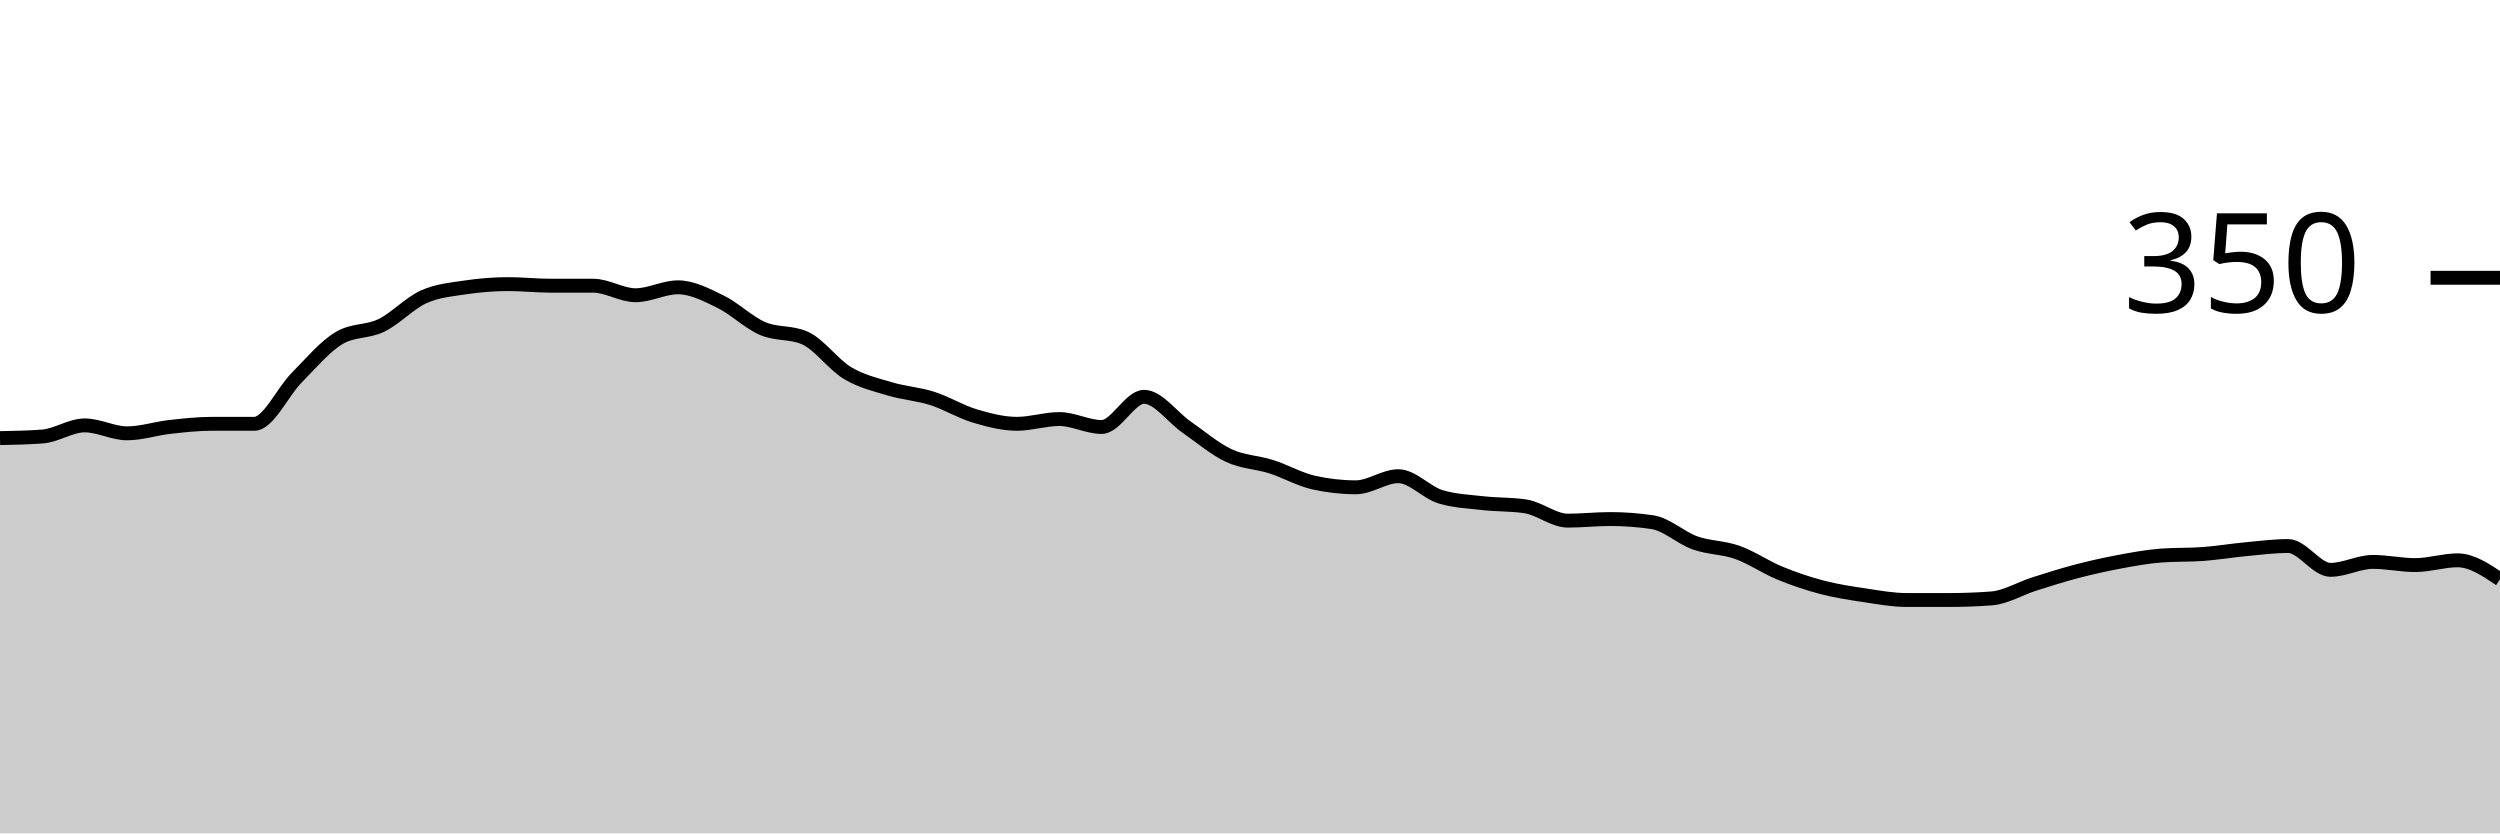
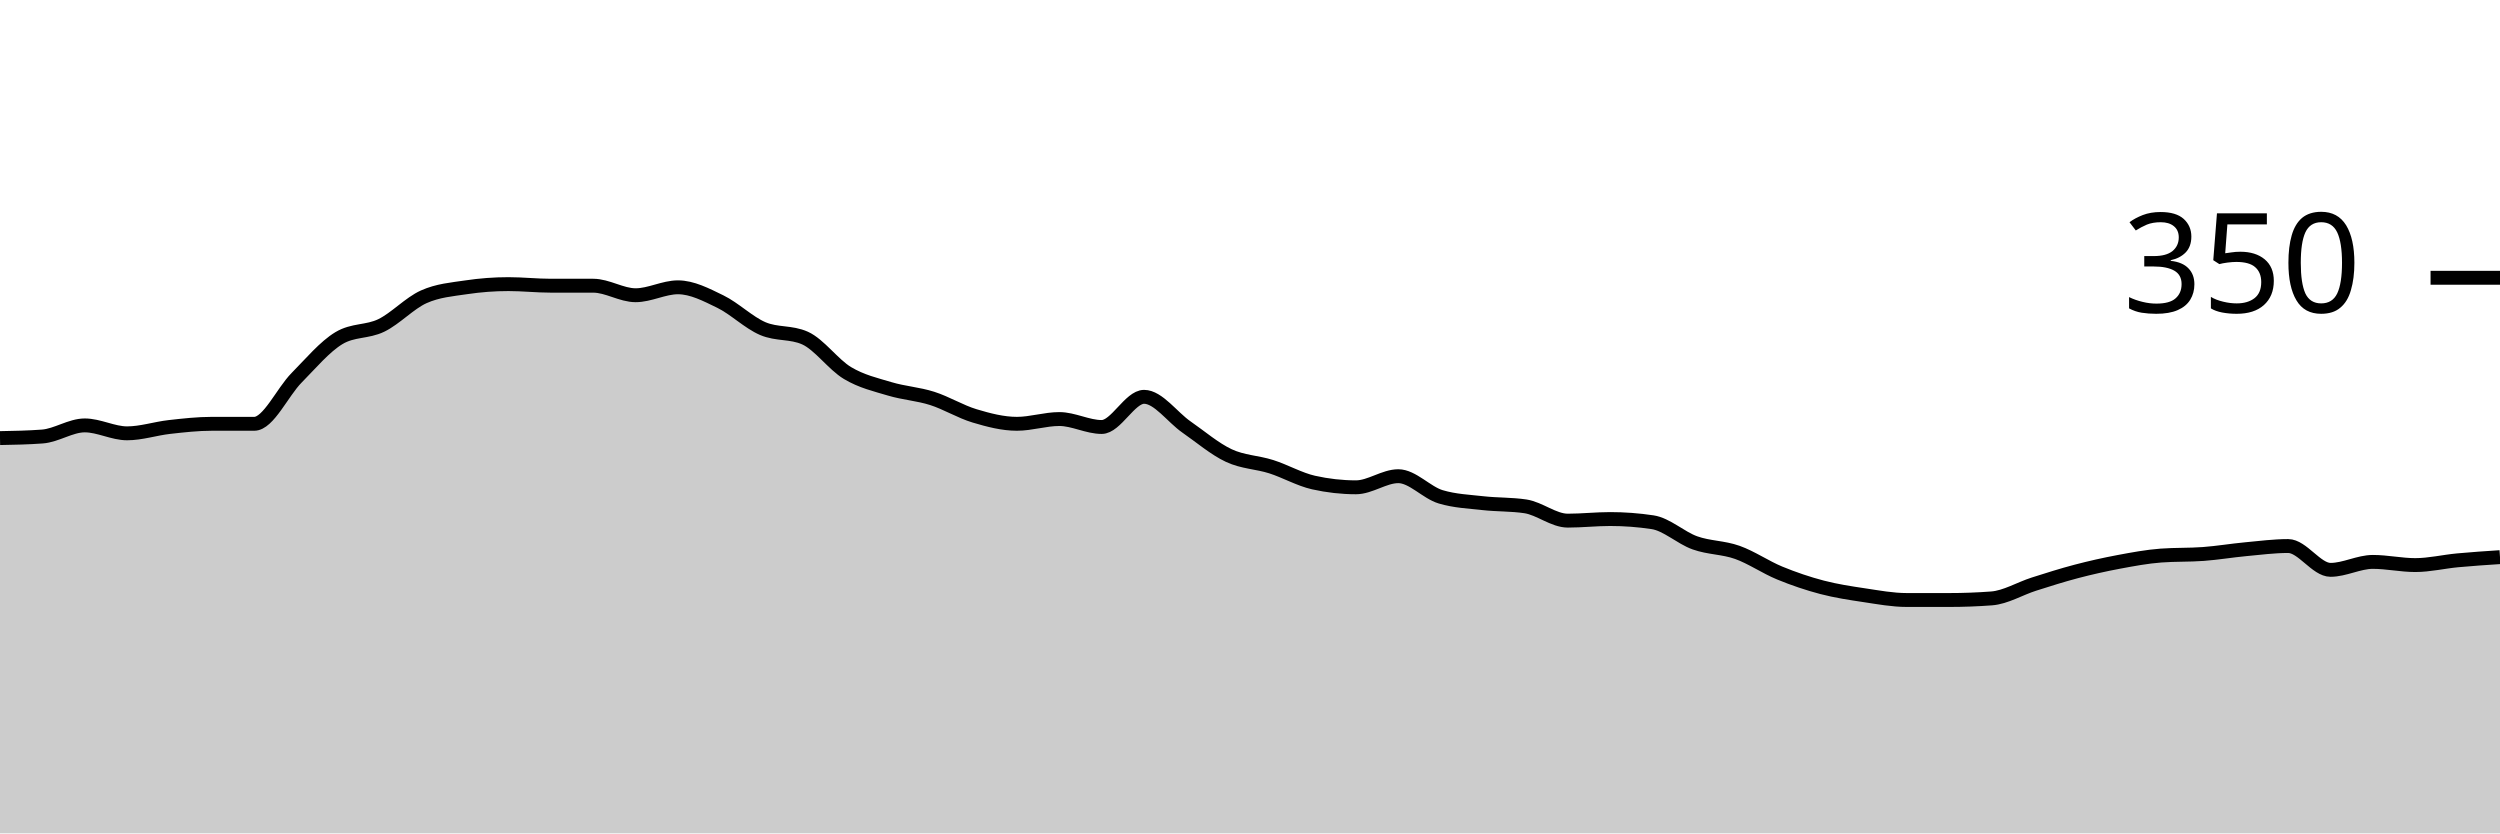
<svg xmlns="http://www.w3.org/2000/svg" viewBox="0 0 180 60">
  <g transform="translate(0,20)">
-     <path class="area" fill="rgba(0, 0, 0, 0.2)" d="M0,11.543C1.017,11.524,2.034,11.505,3.051,11.429C4.068,11.352,5.085,10.629,6.102,10.629C7.119,10.629,8.136,11.2,9.153,11.2C10.169,11.2,11.186,10.857,12.203,10.743C13.22,10.629,14.237,10.514,15.254,10.514C16.271,10.514,17.288,10.514,18.305,10.514C19.322,10.514,20.339,8.229,21.356,7.2C22.373,6.171,23.39,4.952,24.407,4.343C25.424,3.733,26.441,3.924,27.458,3.429C28.475,2.933,29.492,1.829,30.508,1.371C31.525,0.914,32.542,0.838,33.559,0.686C34.576,0.533,35.593,0.457,36.61,0.457C37.627,0.457,38.644,0.571,39.661,0.571C40.678,0.571,41.695,0.571,42.712,0.571C43.729,0.571,44.746,1.257,45.763,1.257C46.78,1.257,47.797,0.686,48.814,0.686C49.831,0.686,50.847,1.219,51.864,1.714C52.881,2.21,53.898,3.219,54.915,3.657C55.932,4.095,56.949,3.886,57.966,4.343C58.983,4.8,60,6.248,61.017,6.857C62.034,7.467,63.051,7.695,64.068,8C65.085,8.305,66.102,8.362,67.119,8.686C68.136,9.01,69.153,9.638,70.169,9.943C71.186,10.248,72.203,10.514,73.22,10.514C74.237,10.514,75.254,10.171,76.271,10.171C77.288,10.171,78.305,10.743,79.322,10.743C80.339,10.743,81.356,8.571,82.373,8.571C83.39,8.571,84.407,10.038,85.424,10.743C86.441,11.448,87.458,12.324,88.475,12.8C89.492,13.276,90.508,13.276,91.525,13.6C92.542,13.924,93.559,14.514,94.576,14.743C95.593,14.971,96.61,15.086,97.627,15.086C98.644,15.086,99.661,14.286,100.678,14.286C101.695,14.286,102.712,15.467,103.729,15.771C104.746,16.076,105.763,16.114,106.78,16.229C107.797,16.343,108.814,16.305,109.831,16.457C110.847,16.61,111.864,17.486,112.881,17.486C113.898,17.486,114.915,17.371,115.932,17.371C116.949,17.371,117.966,17.448,118.983,17.6C120,17.752,121.017,18.724,122.034,19.086C123.051,19.448,124.068,19.41,125.085,19.771C126.102,20.133,127.119,20.838,128.136,21.257C129.153,21.676,130.169,22.019,131.186,22.286C132.203,22.552,133.22,22.705,134.237,22.857C135.254,23.01,136.271,23.2,137.288,23.2C138.305,23.2,139.322,23.2,140.339,23.2C141.356,23.2,142.373,23.162,143.39,23.086C144.407,23.01,145.424,22.381,146.441,22.057C147.458,21.733,148.475,21.41,149.492,21.143C150.508,20.876,151.525,20.648,152.542,20.457C153.559,20.267,154.576,20.076,155.593,20C156.61,19.924,157.627,19.962,158.644,19.886C159.661,19.81,160.678,19.638,161.695,19.543C162.712,19.448,163.729,19.314,164.746,19.314C165.763,19.314,166.78,21.029,167.797,21.029C168.814,21.029,169.831,20.457,170.847,20.457C171.864,20.457,172.881,20.686,173.898,20.686C174.915,20.686,175.932,20.343,176.949,20.343C177.966,20.343,178.983,21.029,180,21.714L180,40C178.983,40,177.966,40,176.949,40C175.932,40,174.915,40,173.898,40C172.881,40,171.864,40,170.847,40C169.831,40,168.814,40,167.797,40C166.78,40,165.763,40,164.746,40C163.729,40,162.712,40,161.695,40C160.678,40,159.661,40,158.644,40C157.627,40,156.61,40,155.593,40C154.576,40,153.559,40,152.542,40C151.525,40,150.508,40,149.492,40C148.475,40,147.458,40,146.441,40C145.424,40,144.407,40,143.39,40C142.373,40,141.356,40,140.339,40C139.322,40,138.305,40,137.288,40C136.271,40,135.254,40,134.237,40C133.22,40,132.203,40,131.186,40C130.169,40,129.153,40,128.136,40C127.119,40,126.102,40,125.085,40C124.068,40,123.051,40,122.034,40C121.017,40,120,40,118.983,40C117.966,40,116.949,40,115.932,40C114.915,40,113.898,40,112.881,40C111.864,40,110.847,40,109.831,40C108.814,40,107.797,40,106.78,40C105.763,40,104.746,40,103.729,40C102.712,40,101.695,40,100.678,40C99.661,40,98.644,40,97.627,40C96.61,40,95.593,40,94.576,40C93.559,40,92.542,40,91.525,40C90.508,40,89.492,40,88.475,40C87.458,40,86.441,40,85.424,40C84.407,40,83.39,40,82.373,40C81.356,40,80.339,40,79.322,40C78.305,40,77.288,40,76.271,40C75.254,40,74.237,40,73.22,40C72.203,40,71.186,40,70.169,40C69.153,40,68.136,40,67.119,40C66.102,40,65.085,40,64.068,40C63.051,40,62.034,40,61.017,40C60,40,58.983,40,57.966,40C56.949,40,55.932,40,54.915,40C53.898,40,52.881,40,51.864,40C50.847,40,49.831,40,48.814,40C47.797,40,46.78,40,45.763,40C44.746,40,43.729,40,42.712,40C41.695,40,40.678,40,39.661,40C38.644,40,37.627,40,36.61,40C35.593,40,34.576,40,33.559,40C32.542,40,31.525,40,30.508,40C29.492,40,28.475,40,27.458,40C26.441,40,25.424,40,24.407,40C23.39,40,22.373,40,21.356,40C20.339,40,19.322,40,18.305,40C17.288,40,16.271,40,15.254,40C14.237,40,13.22,40,12.203,40C11.186,40,10.169,40,9.153,40C8.136,40,7.119,40,6.102,40C5.085,40,4.068,40,3.051,40C2.034,40,1.017,40,0,40Z" />
-     <path class="line" stroke="black" fill="none" d="M0,11.543C1.017,11.524,2.034,11.505,3.051,11.429C4.068,11.352,5.085,10.629,6.102,10.629C7.119,10.629,8.136,11.2,9.153,11.2C10.169,11.2,11.186,10.857,12.203,10.743C13.22,10.629,14.237,10.514,15.254,10.514C16.271,10.514,17.288,10.514,18.305,10.514C19.322,10.514,20.339,8.229,21.356,7.2C22.373,6.171,23.39,4.952,24.407,4.343C25.424,3.733,26.441,3.924,27.458,3.429C28.475,2.933,29.492,1.829,30.508,1.371C31.525,0.914,32.542,0.838,33.559,0.686C34.576,0.533,35.593,0.457,36.61,0.457C37.627,0.457,38.644,0.571,39.661,0.571C40.678,0.571,41.695,0.571,42.712,0.571C43.729,0.571,44.746,1.257,45.763,1.257C46.78,1.257,47.797,0.686,48.814,0.686C49.831,0.686,50.847,1.219,51.864,1.714C52.881,2.21,53.898,3.219,54.915,3.657C55.932,4.095,56.949,3.886,57.966,4.343C58.983,4.8,60,6.248,61.017,6.857C62.034,7.467,63.051,7.695,64.068,8C65.085,8.305,66.102,8.362,67.119,8.686C68.136,9.01,69.153,9.638,70.169,9.943C71.186,10.248,72.203,10.514,73.22,10.514C74.237,10.514,75.254,10.171,76.271,10.171C77.288,10.171,78.305,10.743,79.322,10.743C80.339,10.743,81.356,8.571,82.373,8.571C83.39,8.571,84.407,10.038,85.424,10.743C86.441,11.448,87.458,12.324,88.475,12.8C89.492,13.276,90.508,13.276,91.525,13.6C92.542,13.924,93.559,14.514,94.576,14.743C95.593,14.971,96.61,15.086,97.627,15.086C98.644,15.086,99.661,14.286,100.678,14.286C101.695,14.286,102.712,15.467,103.729,15.771C104.746,16.076,105.763,16.114,106.78,16.229C107.797,16.343,108.814,16.305,109.831,16.457C110.847,16.61,111.864,17.486,112.881,17.486C113.898,17.486,114.915,17.371,115.932,17.371C116.949,17.371,117.966,17.448,118.983,17.6C120,17.752,121.017,18.724,122.034,19.086C123.051,19.448,124.068,19.41,125.085,19.771C126.102,20.133,127.119,20.838,128.136,21.257C129.153,21.676,130.169,22.019,131.186,22.286C132.203,22.552,133.22,22.705,134.237,22.857C135.254,23.01,136.271,23.2,137.288,23.2C138.305,23.2,139.322,23.2,140.339,23.2C141.356,23.2,142.373,23.162,143.39,23.086C144.407,23.01,145.424,22.381,146.441,22.057C147.458,21.733,148.475,21.41,149.492,21.143C150.508,20.876,151.525,20.648,152.542,20.457C153.559,20.267,154.576,20.076,155.593,20C156.61,19.924,157.627,19.962,158.644,19.886C159.661,19.81,160.678,19.638,161.695,19.543C162.712,19.448,163.729,19.314,164.746,19.314C165.763,19.314,166.78,21.029,167.797,21.029C168.814,21.029,169.831,20.457,170.847,20.457C171.864,20.457,172.881,20.686,173.898,20.686C174.915,20.686,175.932,20.343,176.949,20.343C177.966,20.343,178.983,21.029,180,21.714" />
+     <path class="area" fill="rgba(0, 0, 0, 0.2)" d="M0,11.543C1.017,11.524,2.034,11.505,3.051,11.429C4.068,11.352,5.085,10.629,6.102,10.629C7.119,10.629,8.136,11.2,9.153,11.2C10.169,11.2,11.186,10.857,12.203,10.743C13.22,10.629,14.237,10.514,15.254,10.514C16.271,10.514,17.288,10.514,18.305,10.514C19.322,10.514,20.339,8.229,21.356,7.2C22.373,6.171,23.39,4.952,24.407,4.343C25.424,3.733,26.441,3.924,27.458,3.429C28.475,2.933,29.492,1.829,30.508,1.371C31.525,0.914,32.542,0.838,33.559,0.686C34.576,0.533,35.593,0.457,36.61,0.457C37.627,0.457,38.644,0.571,39.661,0.571C40.678,0.571,41.695,0.571,42.712,0.571C43.729,0.571,44.746,1.257,45.763,1.257C46.78,1.257,47.797,0.686,48.814,0.686C49.831,0.686,50.847,1.219,51.864,1.714C52.881,2.21,53.898,3.219,54.915,3.657C55.932,4.095,56.949,3.886,57.966,4.343C58.983,4.8,60,6.248,61.017,6.857C62.034,7.467,63.051,7.695,64.068,8C65.085,8.305,66.102,8.362,67.119,8.686C68.136,9.01,69.153,9.638,70.169,9.943C71.186,10.248,72.203,10.514,73.22,10.514C74.237,10.514,75.254,10.171,76.271,10.171C77.288,10.171,78.305,10.743,79.322,10.743C80.339,10.743,81.356,8.571,82.373,8.571C83.39,8.571,84.407,10.038,85.424,10.743C86.441,11.448,87.458,12.324,88.475,12.8C89.492,13.276,90.508,13.276,91.525,13.6C92.542,13.924,93.559,14.514,94.576,14.743C95.593,14.971,96.61,15.086,97.627,15.086C98.644,15.086,99.661,14.286,100.678,14.286C101.695,14.286,102.712,15.467,103.729,15.771C104.746,16.076,105.763,16.114,106.78,16.229C107.797,16.343,108.814,16.305,109.831,16.457C110.847,16.61,111.864,17.486,112.881,17.486C113.898,17.486,114.915,17.371,115.932,17.371C116.949,17.371,117.966,17.448,118.983,17.6C120,17.752,121.017,18.724,122.034,19.086C123.051,19.448,124.068,19.41,125.085,19.771C126.102,20.133,127.119,20.838,128.136,21.257C129.153,21.676,130.169,22.019,131.186,22.286C132.203,22.552,133.22,22.705,134.237,22.857C135.254,23.01,136.271,23.2,137.288,23.2C138.305,23.2,139.322,23.2,140.339,23.2C141.356,23.2,142.373,23.162,143.39,23.086C144.407,23.01,145.424,22.381,146.441,22.057C147.458,21.733,148.475,21.41,149.492,21.143C150.508,20.876,151.525,20.648,152.542,20.457C153.559,20.267,154.576,20.076,155.593,20C156.61,19.924,157.627,19.962,158.644,19.886C159.661,19.81,160.678,19.638,161.695,19.543C162.712,19.448,163.729,19.314,164.746,19.314C165.763,19.314,166.78,21.029,167.797,21.029C168.814,21.029,169.831,20.457,170.847,20.457C171.864,20.457,172.881,20.686,173.898,20.686C174.915,20.686,175.932,20.438,176.949,20.343C177.966,20.248,178.983,20.181,180,20.114L180,40C178.983,40,177.966,40,176.949,40C175.932,40,174.915,40,173.898,40C172.881,40,171.864,40,170.847,40C169.831,40,168.814,40,167.797,40C166.78,40,165.763,40,164.746,40C163.729,40,162.712,40,161.695,40C160.678,40,159.661,40,158.644,40C157.627,40,156.61,40,155.593,40C154.576,40,153.559,40,152.542,40C151.525,40,150.508,40,149.492,40C148.475,40,147.458,40,146.441,40C145.424,40,144.407,40,143.39,40C142.373,40,141.356,40,140.339,40C139.322,40,138.305,40,137.288,40C136.271,40,135.254,40,134.237,40C133.22,40,132.203,40,131.186,40C130.169,40,129.153,40,128.136,40C127.119,40,126.102,40,125.085,40C124.068,40,123.051,40,122.034,40C121.017,40,120,40,118.983,40C117.966,40,116.949,40,115.932,40C114.915,40,113.898,40,112.881,40C111.864,40,110.847,40,109.831,40C108.814,40,107.797,40,106.78,40C105.763,40,104.746,40,103.729,40C102.712,40,101.695,40,100.678,40C99.661,40,98.644,40,97.627,40C96.61,40,95.593,40,94.576,40C93.559,40,92.542,40,91.525,40C90.508,40,89.492,40,88.475,40C87.458,40,86.441,40,85.424,40C84.407,40,83.39,40,82.373,40C81.356,40,80.339,40,79.322,40C78.305,40,77.288,40,76.271,40C75.254,40,74.237,40,73.22,40C72.203,40,71.186,40,70.169,40C69.153,40,68.136,40,67.119,40C66.102,40,65.085,40,64.068,40C63.051,40,62.034,40,61.017,40C60,40,58.983,40,57.966,40C56.949,40,55.932,40,54.915,40C53.898,40,52.881,40,51.864,40C50.847,40,49.831,40,48.814,40C47.797,40,46.78,40,45.763,40C44.746,40,43.729,40,42.712,40C41.695,40,40.678,40,39.661,40C38.644,40,37.627,40,36.61,40C35.593,40,34.576,40,33.559,40C32.542,40,31.525,40,30.508,40C29.492,40,28.475,40,27.458,40C26.441,40,25.424,40,24.407,40C23.39,40,22.373,40,21.356,40C20.339,40,19.322,40,18.305,40C17.288,40,16.271,40,15.254,40C14.237,40,13.22,40,12.203,40C11.186,40,10.169,40,9.153,40C8.136,40,7.119,40,6.102,40C5.085,40,4.068,40,3.051,40C2.034,40,1.017,40,0,40Z" />
+     <path class="line" stroke="black" fill="none" d="M0,11.543C1.017,11.524,2.034,11.505,3.051,11.429C4.068,11.352,5.085,10.629,6.102,10.629C7.119,10.629,8.136,11.2,9.153,11.2C10.169,11.2,11.186,10.857,12.203,10.743C13.22,10.629,14.237,10.514,15.254,10.514C16.271,10.514,17.288,10.514,18.305,10.514C19.322,10.514,20.339,8.229,21.356,7.2C22.373,6.171,23.39,4.952,24.407,4.343C25.424,3.733,26.441,3.924,27.458,3.429C28.475,2.933,29.492,1.829,30.508,1.371C31.525,0.914,32.542,0.838,33.559,0.686C34.576,0.533,35.593,0.457,36.61,0.457C37.627,0.457,38.644,0.571,39.661,0.571C40.678,0.571,41.695,0.571,42.712,0.571C43.729,0.571,44.746,1.257,45.763,1.257C46.78,1.257,47.797,0.686,48.814,0.686C49.831,0.686,50.847,1.219,51.864,1.714C52.881,2.21,53.898,3.219,54.915,3.657C55.932,4.095,56.949,3.886,57.966,4.343C58.983,4.8,60,6.248,61.017,6.857C62.034,7.467,63.051,7.695,64.068,8C65.085,8.305,66.102,8.362,67.119,8.686C68.136,9.01,69.153,9.638,70.169,9.943C71.186,10.248,72.203,10.514,73.22,10.514C74.237,10.514,75.254,10.171,76.271,10.171C77.288,10.171,78.305,10.743,79.322,10.743C80.339,10.743,81.356,8.571,82.373,8.571C83.39,8.571,84.407,10.038,85.424,10.743C86.441,11.448,87.458,12.324,88.475,12.8C89.492,13.276,90.508,13.276,91.525,13.6C92.542,13.924,93.559,14.514,94.576,14.743C95.593,14.971,96.61,15.086,97.627,15.086C98.644,15.086,99.661,14.286,100.678,14.286C101.695,14.286,102.712,15.467,103.729,15.771C104.746,16.076,105.763,16.114,106.78,16.229C107.797,16.343,108.814,16.305,109.831,16.457C110.847,16.61,111.864,17.486,112.881,17.486C113.898,17.486,114.915,17.371,115.932,17.371C116.949,17.371,117.966,17.448,118.983,17.6C120,17.752,121.017,18.724,122.034,19.086C123.051,19.448,124.068,19.41,125.085,19.771C126.102,20.133,127.119,20.838,128.136,21.257C129.153,21.676,130.169,22.019,131.186,22.286C132.203,22.552,133.22,22.705,134.237,22.857C135.254,23.01,136.271,23.2,137.288,23.2C138.305,23.2,139.322,23.2,140.339,23.2C141.356,23.2,142.373,23.162,143.39,23.086C144.407,23.01,145.424,22.381,146.441,22.057C147.458,21.733,148.475,21.41,149.492,21.143C150.508,20.876,151.525,20.648,152.542,20.457C153.559,20.267,154.576,20.076,155.593,20C156.61,19.924,157.627,19.962,158.644,19.886C159.661,19.81,160.678,19.638,161.695,19.543C162.712,19.448,163.729,19.314,164.746,19.314C165.763,19.314,166.78,21.029,167.797,21.029C168.814,21.029,169.831,20.457,170.847,20.457C171.864,20.457,172.881,20.686,173.898,20.686C174.915,20.686,175.932,20.438,176.949,20.343C177.966,20.248,178.983,20.181,180,20.114" />
    <path class="axis-ceiling" stroke-width="1" stroke="black" fill="none" d="M175,0L180,0" />
    <text class="axis-ceiling-label" font-family="sans-serif" text-anchor="end" font-size="10px" x="170" y="2.5">350</text>
  </g>
</svg>
